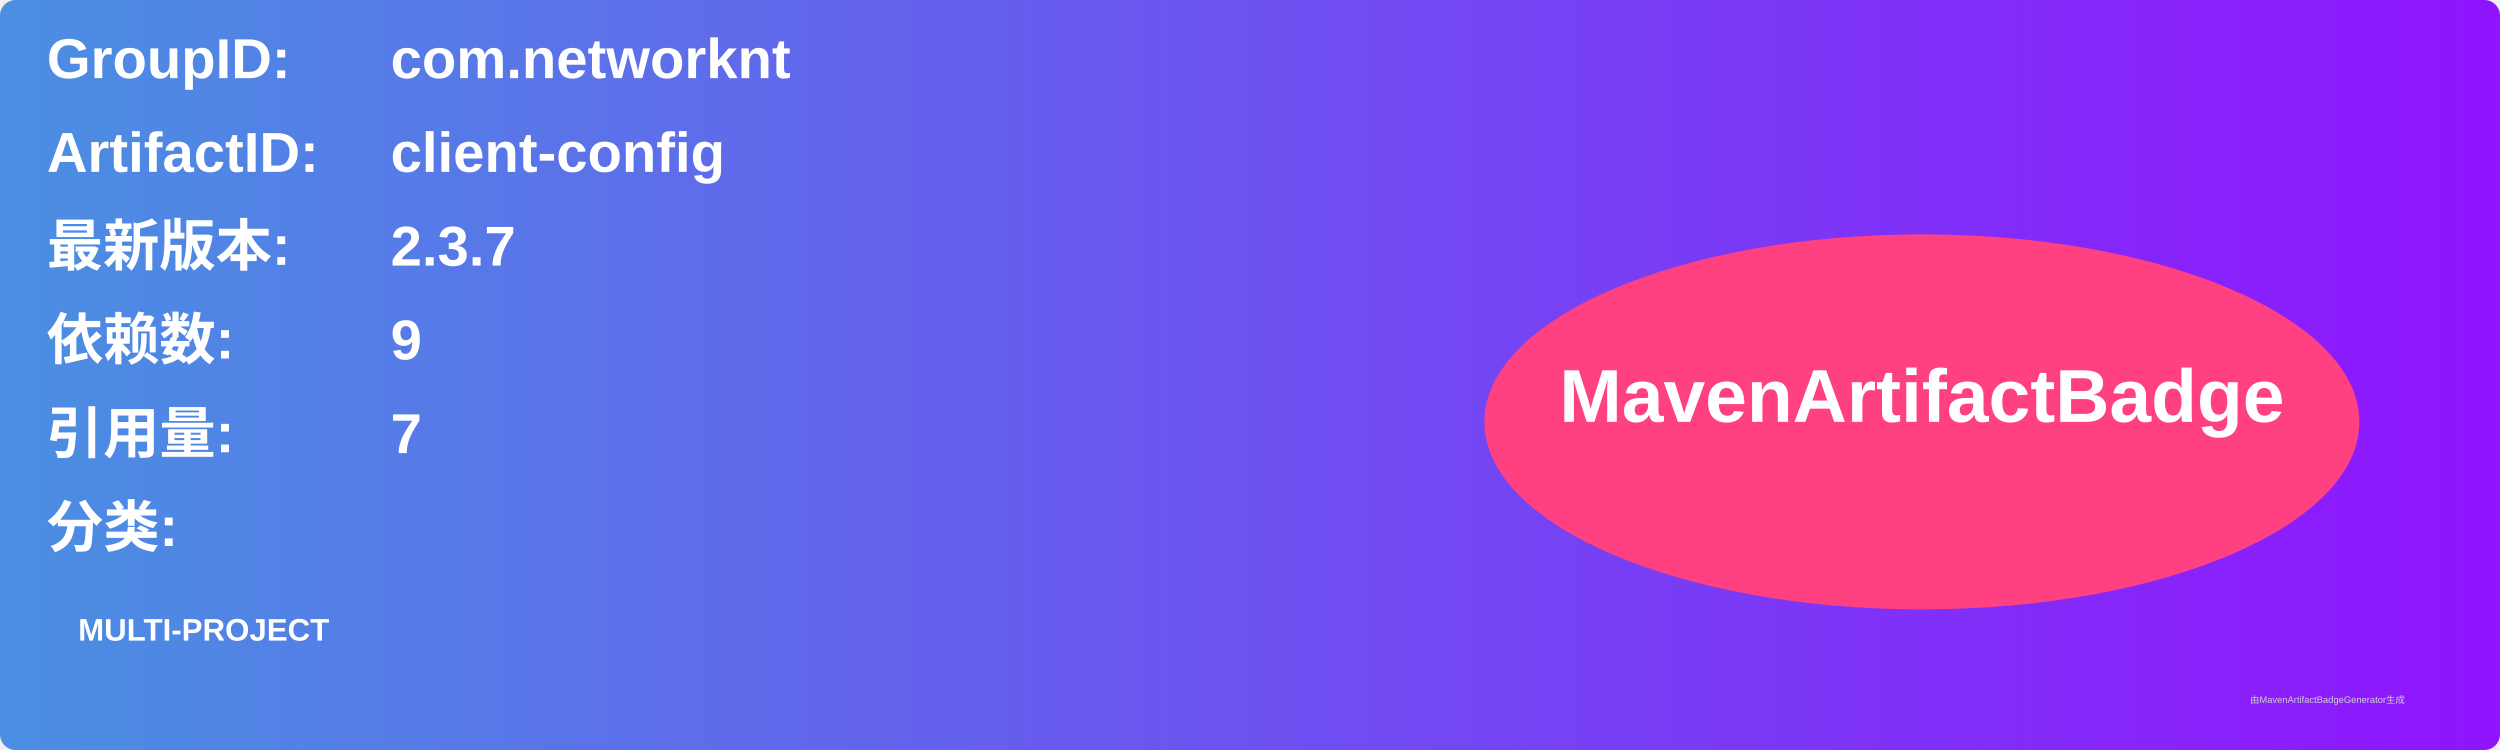
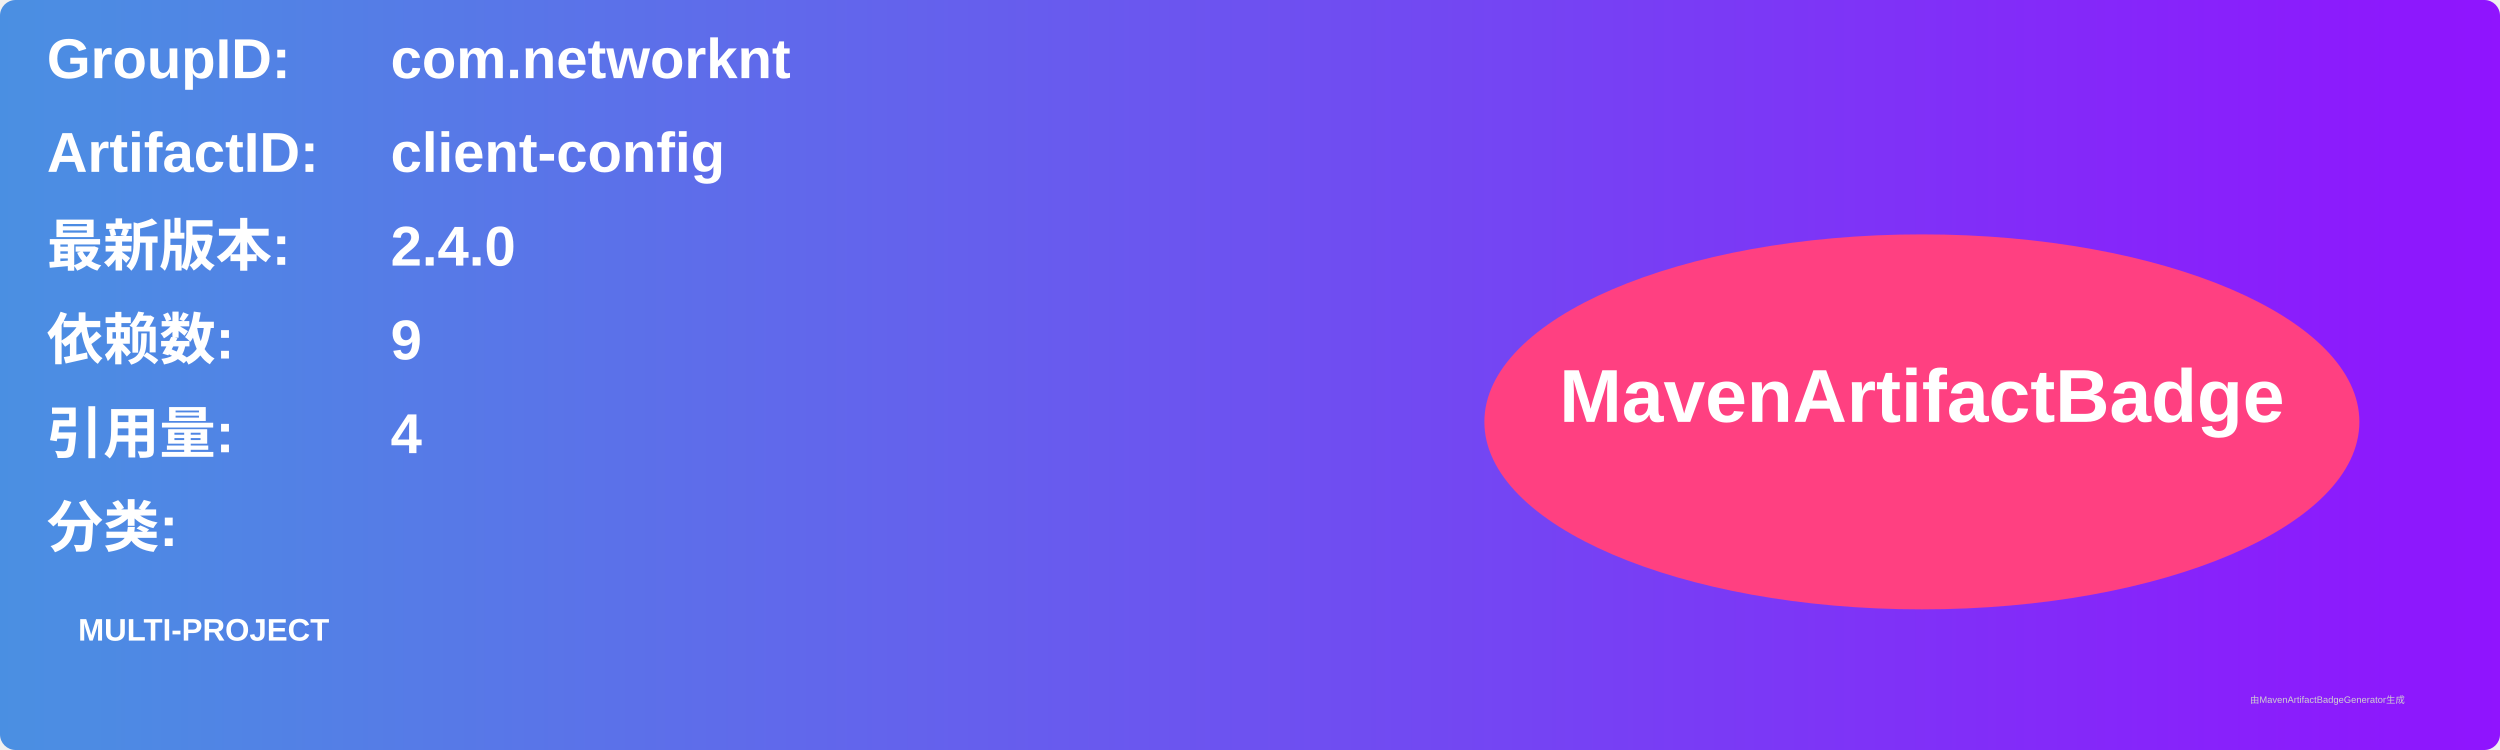
<svg xmlns="http://www.w3.org/2000/svg" width="800" height="240" viewBox="0 0 800 240">
  <linearGradient id="grad" x1="0%" y1="0%" x2="100%" y2="0%">
    <stop offset="0%" stop-color="#4a90e2" />
    <stop offset="100%" stop-color="#9013fe" />
  </linearGradient>
  <rect width="100%" height="100%" rx="5" ry="5" fill="url(#grad)" />
  <g transform="translate(15, 15)">
    <text x="0" y="10" font-family="Arial" font-size="18" fill="white" font-weight="bold" width="260">GroupID:</text>
    <text x="110" y="10" font-family="Arial" font-size="18" fill="white" font-weight="bold" width="460">com.networknt</text>
    <text x="0" y="40" font-family="Arial" font-size="18" fill="white" font-weight="bold" width="260">ArtifactID:</text>
    <text x="110" y="40" font-family="Arial" font-size="18" fill="white" font-weight="bold" width="460">client-config</text>
    <text x="0" y="70" font-family="Arial" font-size="18" fill="white" font-weight="bold">最新版本:</text>
    <text x="110" y="70" font-family="Arial" font-size="18" fill="white" font-weight="bold">
-       <tspan font-weight="bold">2.3.7</tspan>
+       <tspan font-weight="bold">2.4.0</tspan>
    </text>
    <text x="0" y="100" font-family="Arial" font-size="18" fill="white" font-weight="bold">依赖数: </text>
    <text x="110" y="100" font-family="Arial" font-size="18" fill="white">
      <tspan font-weight="bold">9</tspan>
    </text>
    <text x="0" y="130" font-family="Arial" font-size="18" fill="white" font-weight="bold">引用量: </text>
    <text x="110" y="130" font-family="Arial" font-size="18" fill="white">
-       <tspan font-weight="bold">7</tspan>
+       <tspan font-weight="bold">4</tspan>
    </text>
    <text x="0" y="160" font-family="Arial" font-size="18" fill="white" font-weight="bold">分类:</text>
    <text x="10" y="190" font-family="Arial" font-size="10" fill="white">
      <tspan font-weight="bold">MULTI-PROJECT</tspan>
    </text>
    <ellipse cx="600" cy="120" rx="140" ry="60" fill="#ff4081" />
    <text x="600" y="120" text-anchor="middle" font-family="Arial" font-size="24" fill="white" font-weight="bold">MavenArtifactBadge</text>
  </g>
  <text x="720" y="225" font-family="Arial" font-size="3" fill="#d0d0d0">由MavenArtifactBadgeGenerator生成</text>
</svg>
